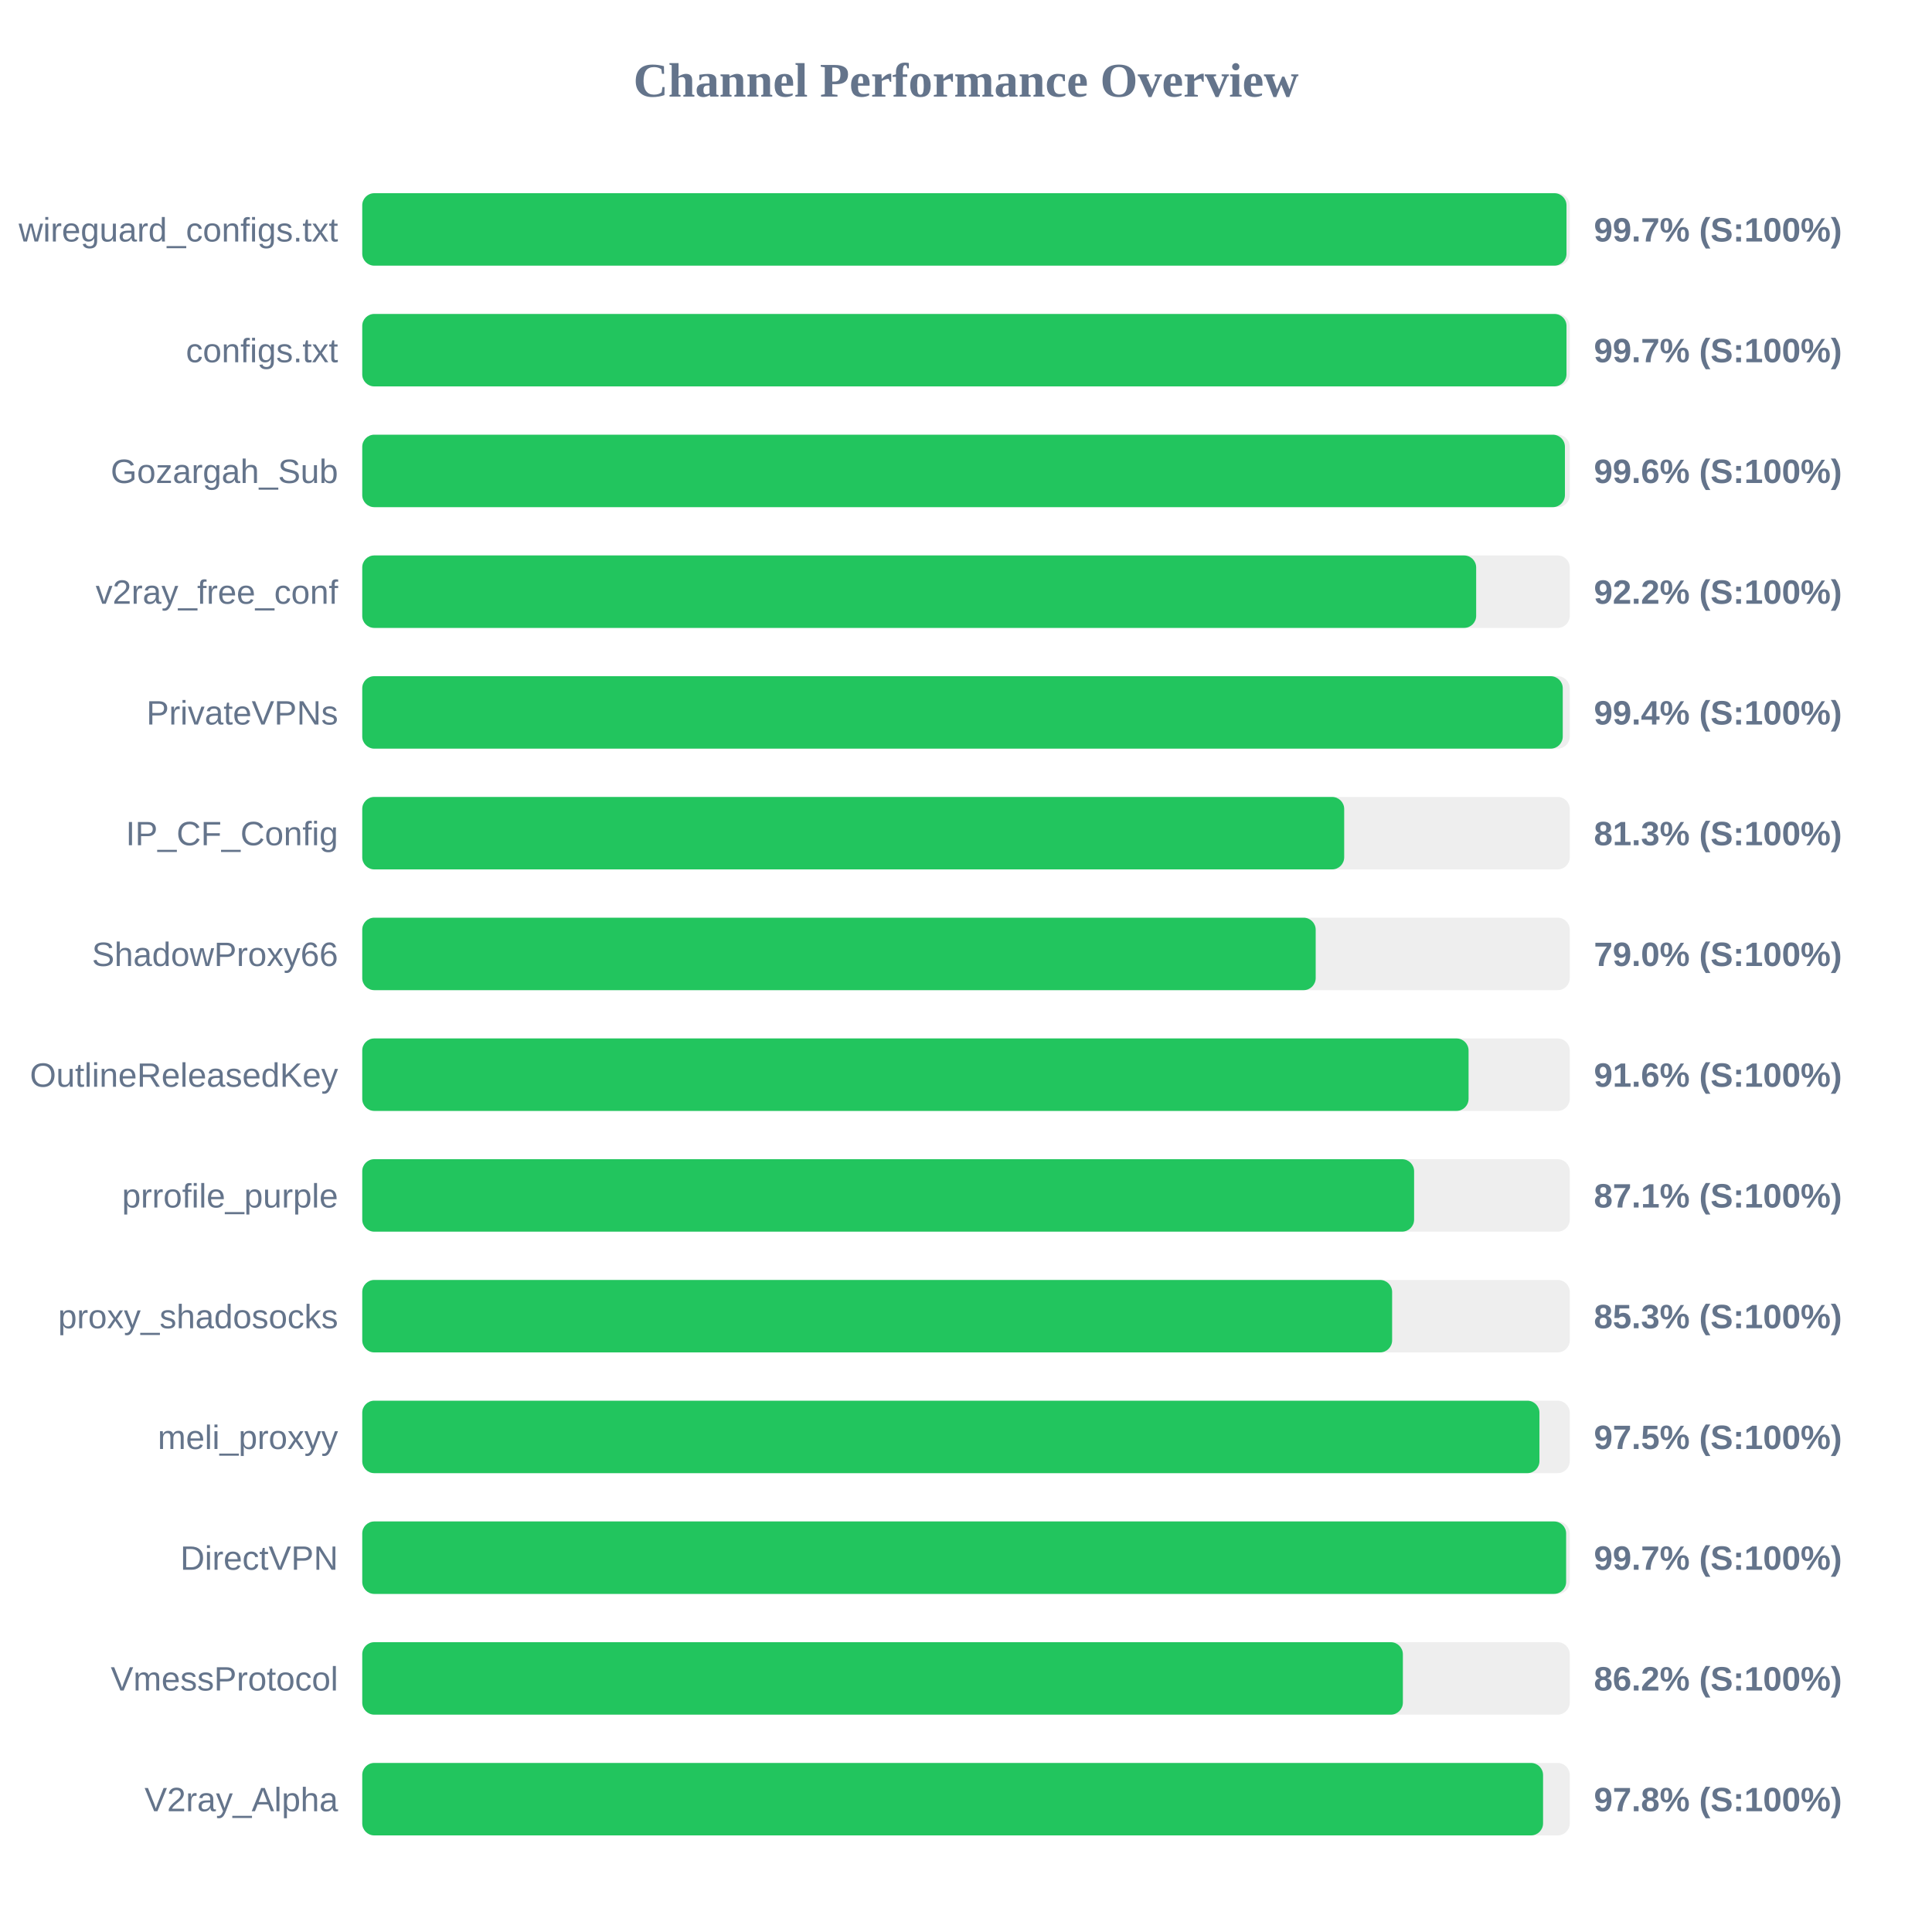
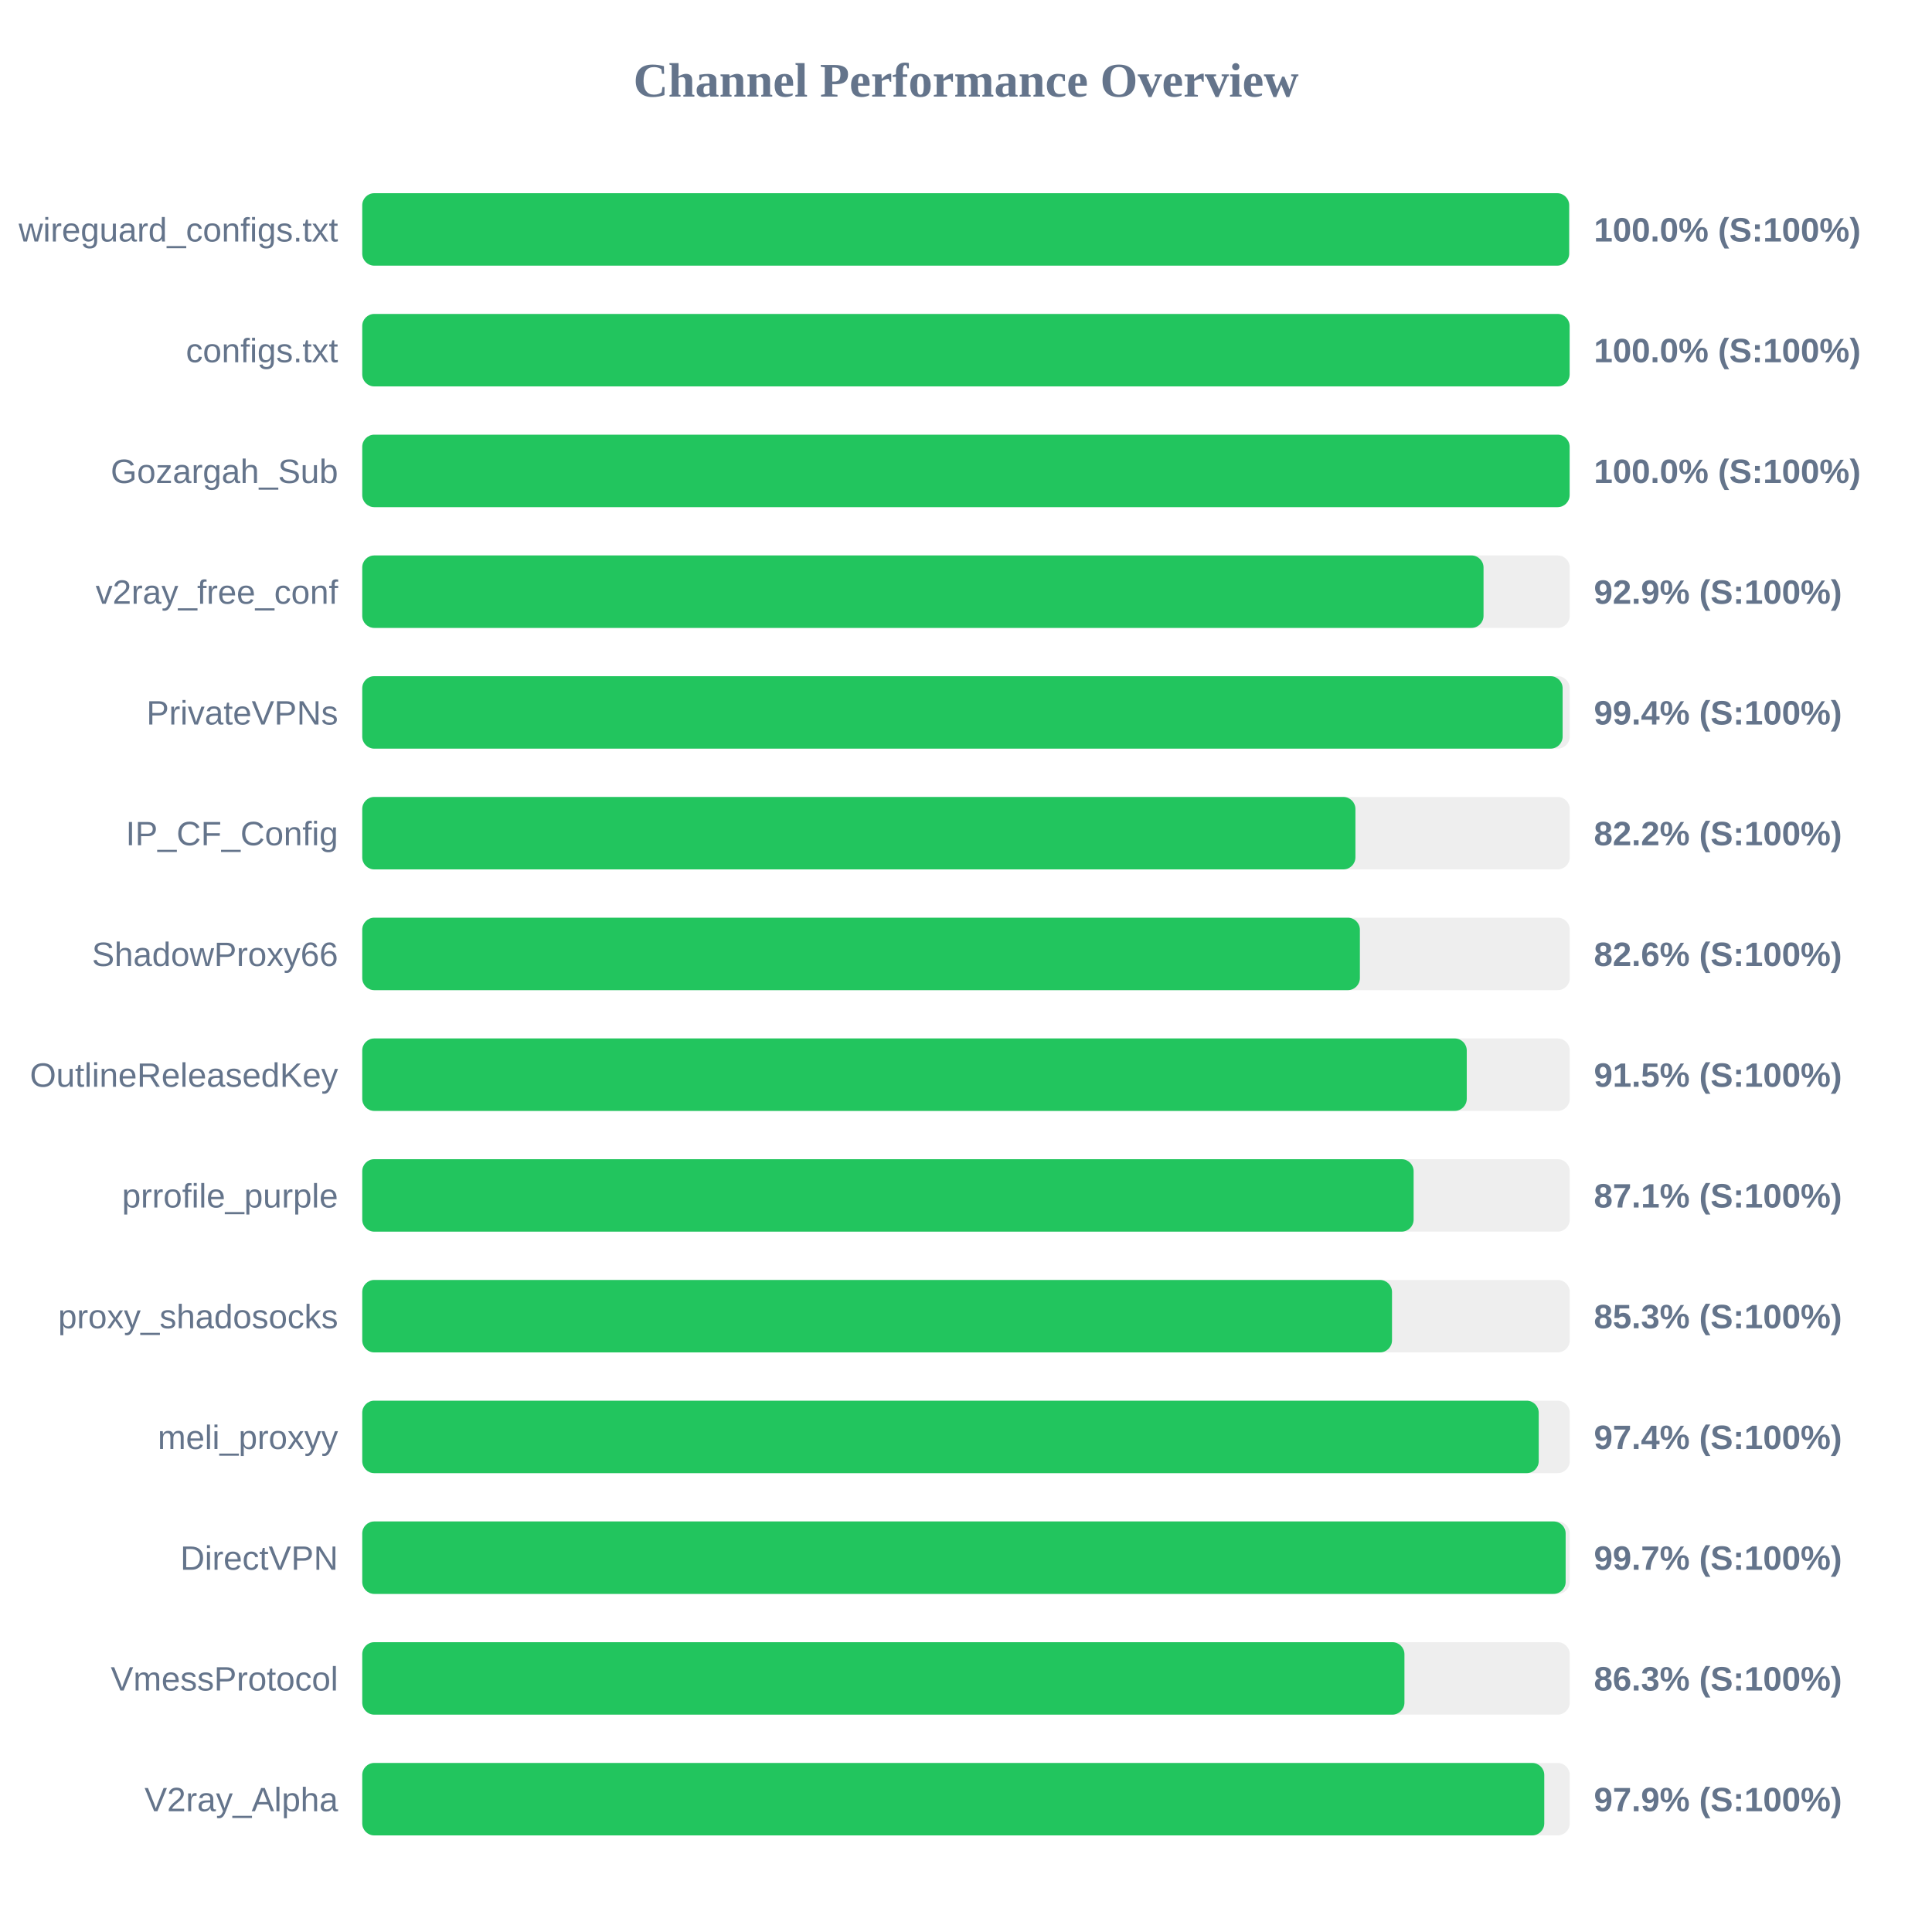
<svg xmlns="http://www.w3.org/2000/svg" width="800" height="800" version="1.1">
  <style>
        .row { font: 14px Arial; fill: #64748b; }
        .score { font: bold 14px Arial; fill: #64748b; }
    </style>
  <text x="400" y="40" text-anchor="middle" font-size="20px" font-weight="bold" fill="#64748b">Channel Performance Overview</text>
  <rect x="150" y="80" width="500" height="30" fill="#eee" rx="5" />
-   <rect x="150" y="80" width="498.65" height="30" fill="#22c55e" rx="5" />
+   <rect x="150" y="80" width="499.75" height="30" fill="#22c55e" rx="5" />
  <text x="140" y="100" text-anchor="end" class="row">wireguard_configs.txt</text>
-   <text x="660" y="100" text-anchor="start" class="score">99.7% (S:100%)</text>
+   <text x="660" y="100" text-anchor="start" class="score">100.0% (S:100%)</text>
  <rect x="150" y="130" width="500" height="30" fill="#eee" rx="5" />
-   <rect x="150" y="130" width="498.65" height="30" fill="#22c55e" rx="5" />
+   <rect x="150" y="130" width="499.95" height="30" fill="#22c55e" rx="5" />
  <text x="140" y="150" text-anchor="end" class="row">configs.txt</text>
-   <text x="660" y="150" text-anchor="start" class="score">99.7% (S:100%)</text>
+   <text x="660" y="150" text-anchor="start" class="score">100.0% (S:100%)</text>
  <rect x="150" y="180" width="500" height="30" fill="#eee" rx="5" />
-   <rect x="150" y="180" width="498.0" height="30" fill="#22c55e" rx="5" />
+   <rect x="150" y="180" width="499.95" height="30" fill="#22c55e" rx="5" />
  <text x="140" y="200" text-anchor="end" class="row">Gozargah_Sub</text>
-   <text x="660" y="200" text-anchor="start" class="score">99.6% (S:100%)</text>
+   <text x="660" y="200" text-anchor="start" class="score">100.0% (S:100%)</text>
  <rect x="150" y="230" width="500" height="30" fill="#eee" rx="5" />
-   <rect x="150" y="230" width="461.25" height="30" fill="#22c55e" rx="5" />
+   <rect x="150" y="230" width="464.3" height="30" fill="#22c55e" rx="5" />
  <text x="140" y="250" text-anchor="end" class="row">v2ray_free_conf</text>
-   <text x="660" y="250" text-anchor="start" class="score">92.2% (S:100%)</text>
+   <text x="660" y="250" text-anchor="start" class="score">92.9% (S:100%)</text>
  <rect x="150" y="280" width="500" height="30" fill="#eee" rx="5" />
-   <rect x="150" y="280" width="497.1" height="30" fill="#22c55e" rx="5" />
+   <rect x="150" y="280" width="497.05" height="30" fill="#22c55e" rx="5" />
  <text x="140" y="300" text-anchor="end" class="row">PrivateVPNs</text>
  <text x="660" y="300" text-anchor="start" class="score">99.4% (S:100%)</text>
  <rect x="150" y="330" width="500" height="30" fill="#eee" rx="5" />
-   <rect x="150" y="330" width="406.6" height="30" fill="#22c55e" rx="5" />
+   <rect x="150" y="330" width="411.25" height="30" fill="#22c55e" rx="5" />
  <text x="140" y="350" text-anchor="end" class="row">IP_CF_Config</text>
-   <text x="660" y="350" text-anchor="start" class="score">81.3% (S:100%)</text>
+   <text x="660" y="350" text-anchor="start" class="score">82.2% (S:100%)</text>
  <rect x="150" y="380" width="500" height="30" fill="#eee" rx="5" />
-   <rect x="150" y="380" width="394.8" height="30" fill="#22c55e" rx="5" />
+   <rect x="150" y="380" width="413.1" height="30" fill="#22c55e" rx="5" />
  <text x="140" y="400" text-anchor="end" class="row">ShadowProxy66</text>
-   <text x="660" y="400" text-anchor="start" class="score">79.0% (S:100%)</text>
+   <text x="660" y="400" text-anchor="start" class="score">82.6% (S:100%)</text>
  <rect x="150" y="430" width="500" height="30" fill="#eee" rx="5" />
-   <rect x="150" y="430" width="458.1" height="30" fill="#22c55e" rx="5" />
+   <rect x="150" y="430" width="457.35" height="30" fill="#22c55e" rx="5" />
  <text x="140" y="450" text-anchor="end" class="row">OutlineReleasedKey</text>
-   <text x="660" y="450" text-anchor="start" class="score">91.6% (S:100%)</text>
+   <text x="660" y="450" text-anchor="start" class="score">91.5% (S:100%)</text>
  <rect x="150" y="480" width="500" height="30" fill="#eee" rx="5" />
-   <rect x="150" y="480" width="435.55" height="30" fill="#22c55e" rx="5" />
+   <rect x="150" y="480" width="435.35" height="30" fill="#22c55e" rx="5" />
  <text x="140" y="500" text-anchor="end" class="row">prrofile_purple</text>
  <text x="660" y="500" text-anchor="start" class="score">87.1% (S:100%)</text>
  <rect x="150" y="530" width="500" height="30" fill="#eee" rx="5" />
-   <rect x="150" y="530" width="426.45" height="30" fill="#22c55e" rx="5" />
+   <rect x="150" y="530" width="426.4" height="30" fill="#22c55e" rx="5" />
  <text x="140" y="550" text-anchor="end" class="row">proxy_shadosocks</text>
  <text x="660" y="550" text-anchor="start" class="score">85.3% (S:100%)</text>
  <rect x="150" y="580" width="500" height="30" fill="#eee" rx="5" />
-   <rect x="150" y="580" width="487.45" height="30" fill="#22c55e" rx="5" />
+   <rect x="150" y="580" width="487.15" height="30" fill="#22c55e" rx="5" />
  <text x="140" y="600" text-anchor="end" class="row">meli_proxyy</text>
-   <text x="660" y="600" text-anchor="start" class="score">97.5% (S:100%)</text>
+   <text x="660" y="600" text-anchor="start" class="score">97.4% (S:100%)</text>
  <rect x="150" y="630" width="500" height="30" fill="#eee" rx="5" />
-   <rect x="150" y="630" width="498.5" height="30" fill="#22c55e" rx="5" />
+   <rect x="150" y="630" width="498.3" height="30" fill="#22c55e" rx="5" />
  <text x="140" y="650" text-anchor="end" class="row">DirectVPN</text>
  <text x="660" y="650" text-anchor="start" class="score">99.7% (S:100%)</text>
  <rect x="150" y="680" width="500" height="30" fill="#eee" rx="5" />
-   <rect x="150" y="680" width="430.9" height="30" fill="#22c55e" rx="5" />
+   <rect x="150" y="680" width="431.55" height="30" fill="#22c55e" rx="5" />
  <text x="140" y="700" text-anchor="end" class="row">VmessProtocol</text>
-   <text x="660" y="700" text-anchor="start" class="score">86.2% (S:100%)</text>
+   <text x="660" y="700" text-anchor="start" class="score">86.3% (S:100%)</text>
  <rect x="150" y="730" width="500" height="30" fill="#eee" rx="5" />
-   <rect x="150" y="730" width="488.95" height="30" fill="#22c55e" rx="5" />
+   <rect x="150" y="730" width="489.45" height="30" fill="#22c55e" rx="5" />
  <text x="140" y="750" text-anchor="end" class="row">V2ray_Alpha</text>
-   <text x="660" y="750" text-anchor="start" class="score">97.8% (S:100%)</text>
+   <text x="660" y="750" text-anchor="start" class="score">97.9% (S:100%)</text>
</svg>
